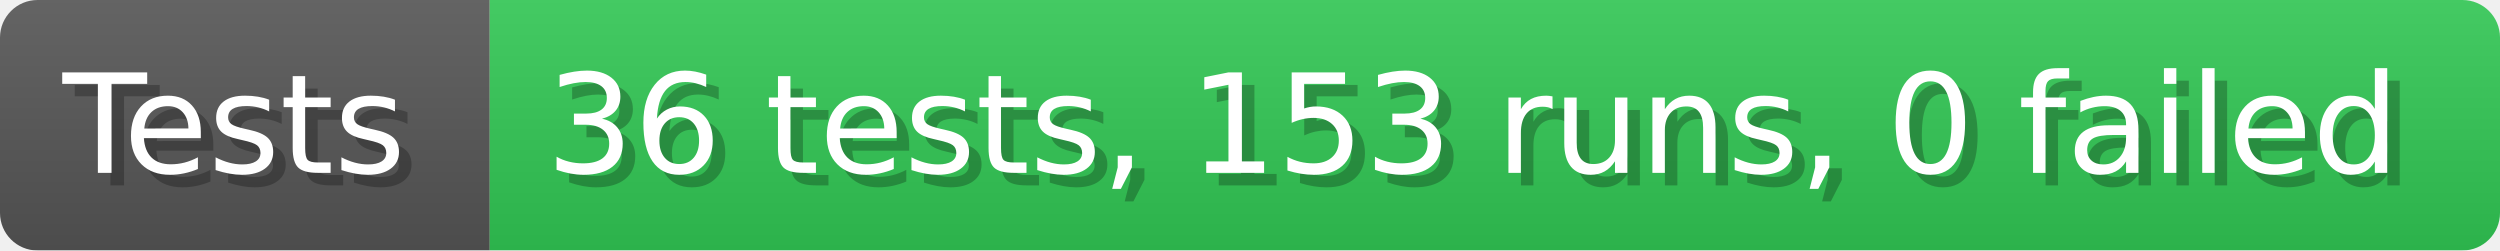
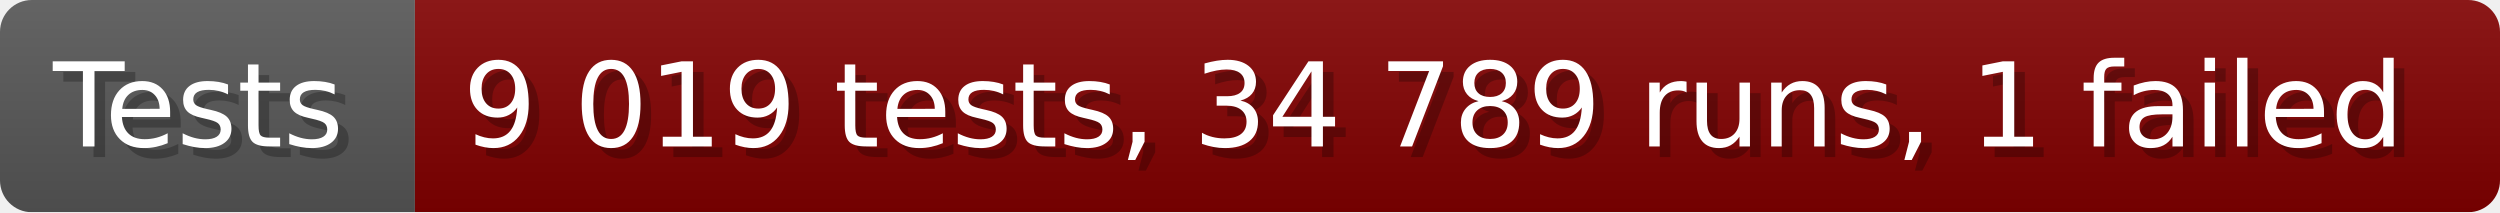
- <svg xmlns="http://www.w3.org/2000/svg" width="199.6" height="20" viewBox="0 0 1996 200" role="img" aria-label="Tests: 36 tests, 153 runs, 0 failed">
+ <svg xmlns="http://www.w3.org/2000/svg" width="235.6" height="20" viewBox="0 0 2356 200" role="img" aria-label="Tests: 9 019 tests, 34 789 runs, 1 failed">
  <linearGradient id="a" x2="0" y2="100%">
    <stop offset="0" stop-opacity=".1" stop-color="#EEE" />
    <stop offset="1" stop-opacity=".1" />
  </linearGradient>
  <mask id="m">
-     <rect width="1996" height="200" rx="30" fill="#FFF" />
+     <rect width="2356" height="200" rx="30" fill="#FFF" />
  </mask>
  <g mask="url(#m)">
    <rect width="391" height="200" fill="#555" />
-     <rect width="1605" height="200" fill="#31c653" x="391" />
-     <rect width="1996" height="200" fill="url(#a)" />
+     <rect width="1965" height="200" fill="#800000" x="391" />
+     <rect width="2356" height="200" fill="url(#a)" />
  </g>
  <g aria-hidden="true" fill="#fff" text-anchor="start" font-family="Verdana,DejaVu Sans,sans-serif" font-size="110">
    <text x="60" y="148" textLength="291" fill="#000" opacity="0.25">Tests</text>
    <text x="50" y="138" textLength="291">Tests</text>
-     <text x="446" y="148" textLength="1505" fill="#000" opacity="0.25">36 tests, 153 runs, 0 failed</text>
-     <text x="436" y="138" textLength="1505">36 tests, 153 runs, 0 failed</text>
+     <text x="446" y="148" textLength="1865" fill="#000" opacity="0.25">9 019 tests, 34 789 runs, 1 failed</text>
+     <text x="436" y="138" textLength="1865">9 019 tests, 34 789 runs, 1 failed</text>
  </g>
</svg>
